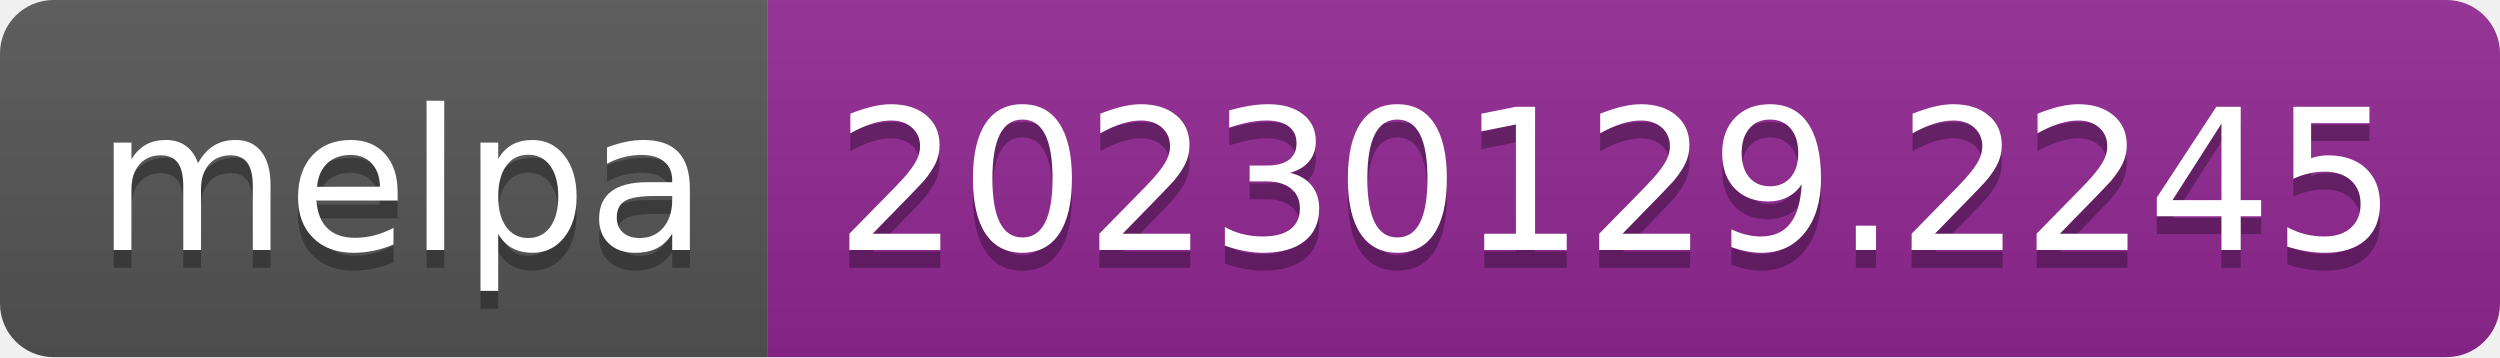
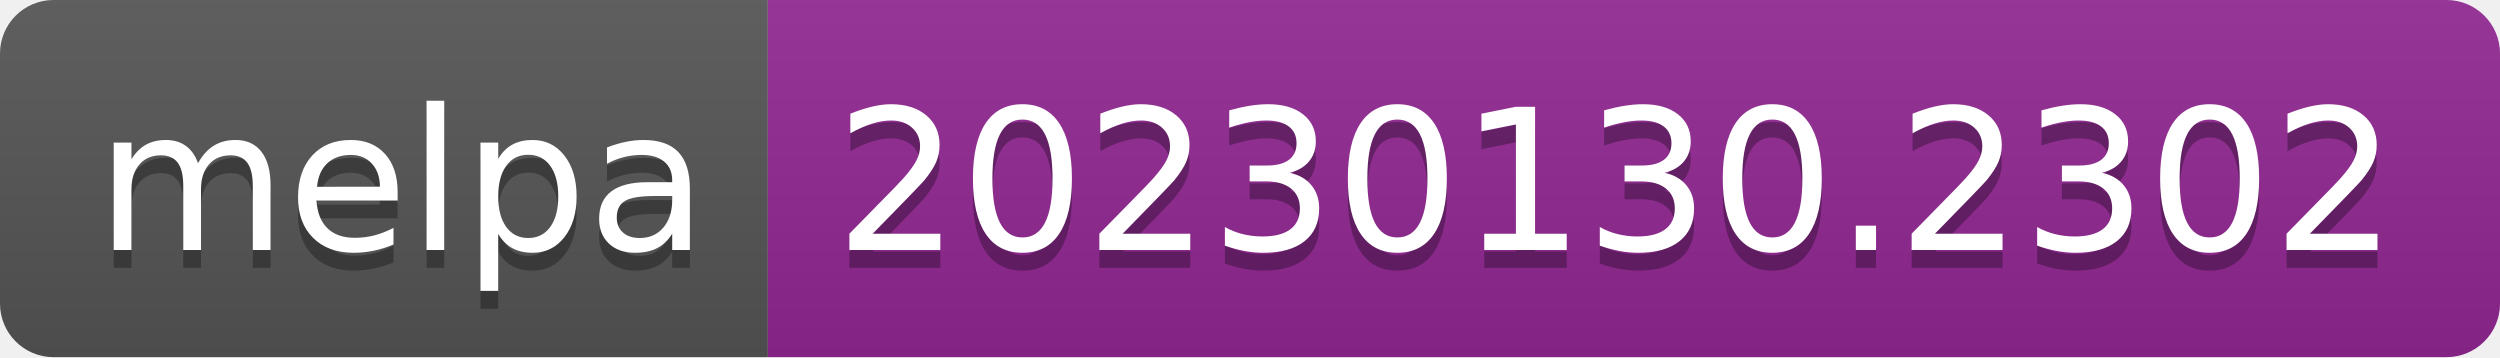
- <svg xmlns="http://www.w3.org/2000/svg" width="140" height="20" role="img" aria-label="melpa: 20230129.2245">
+ <svg xmlns="http://www.w3.org/2000/svg" width="140" height="20" role="img" aria-label="melpa: 20230130.2302">
  <linearGradient id="s" x2="0" y2="100%">
    <stop offset="0" stop-color="#bbb" stop-opacity=".1" />
    <stop offset="1" stop-opacity=".1" />
  </linearGradient>
  <clipPath id="r">
    <rect width="140" height="20" rx="3" fill="#fff" />
  </clipPath>
  <g clip-path="url(#r)">
    <rect width="43" height="20" fill="#555" />
    <rect x="43" width="97" height="20" fill="#922793" />
    <rect width="140" height="20" fill="url(#s)" />
  </g>
  <g fill="#fff" text-anchor="middle" font-family="Verdana,Geneva,DejaVu Sans,sans-serif" text-rendering="geometricPrecision" font-size="110">
    <text aria-hidden="true" x="225" y="150" fill="#010101" fill-opacity=".3" transform="scale(.1)" textLength="330">melpa</text>
    <text x="225" y="140" transform="scale(.1)" fill="#fff" textLength="330">melpa</text>
-     <text aria-hidden="true" x="905" y="150" fill="#010101" fill-opacity=".3" transform="scale(.1)" textLength="870">20230129.2245</text>
-     <text x="905" y="140" transform="scale(.1)" fill="#fff" textLength="870">20230129.2245</text>
+     <text aria-hidden="true" x="905" y="150" fill="#010101" fill-opacity=".3" transform="scale(.1)" textLength="870">20230130.2302</text>
+     <text x="905" y="140" transform="scale(.1)" fill="#fff" textLength="870">20230130.2302</text>
  </g>
</svg>
